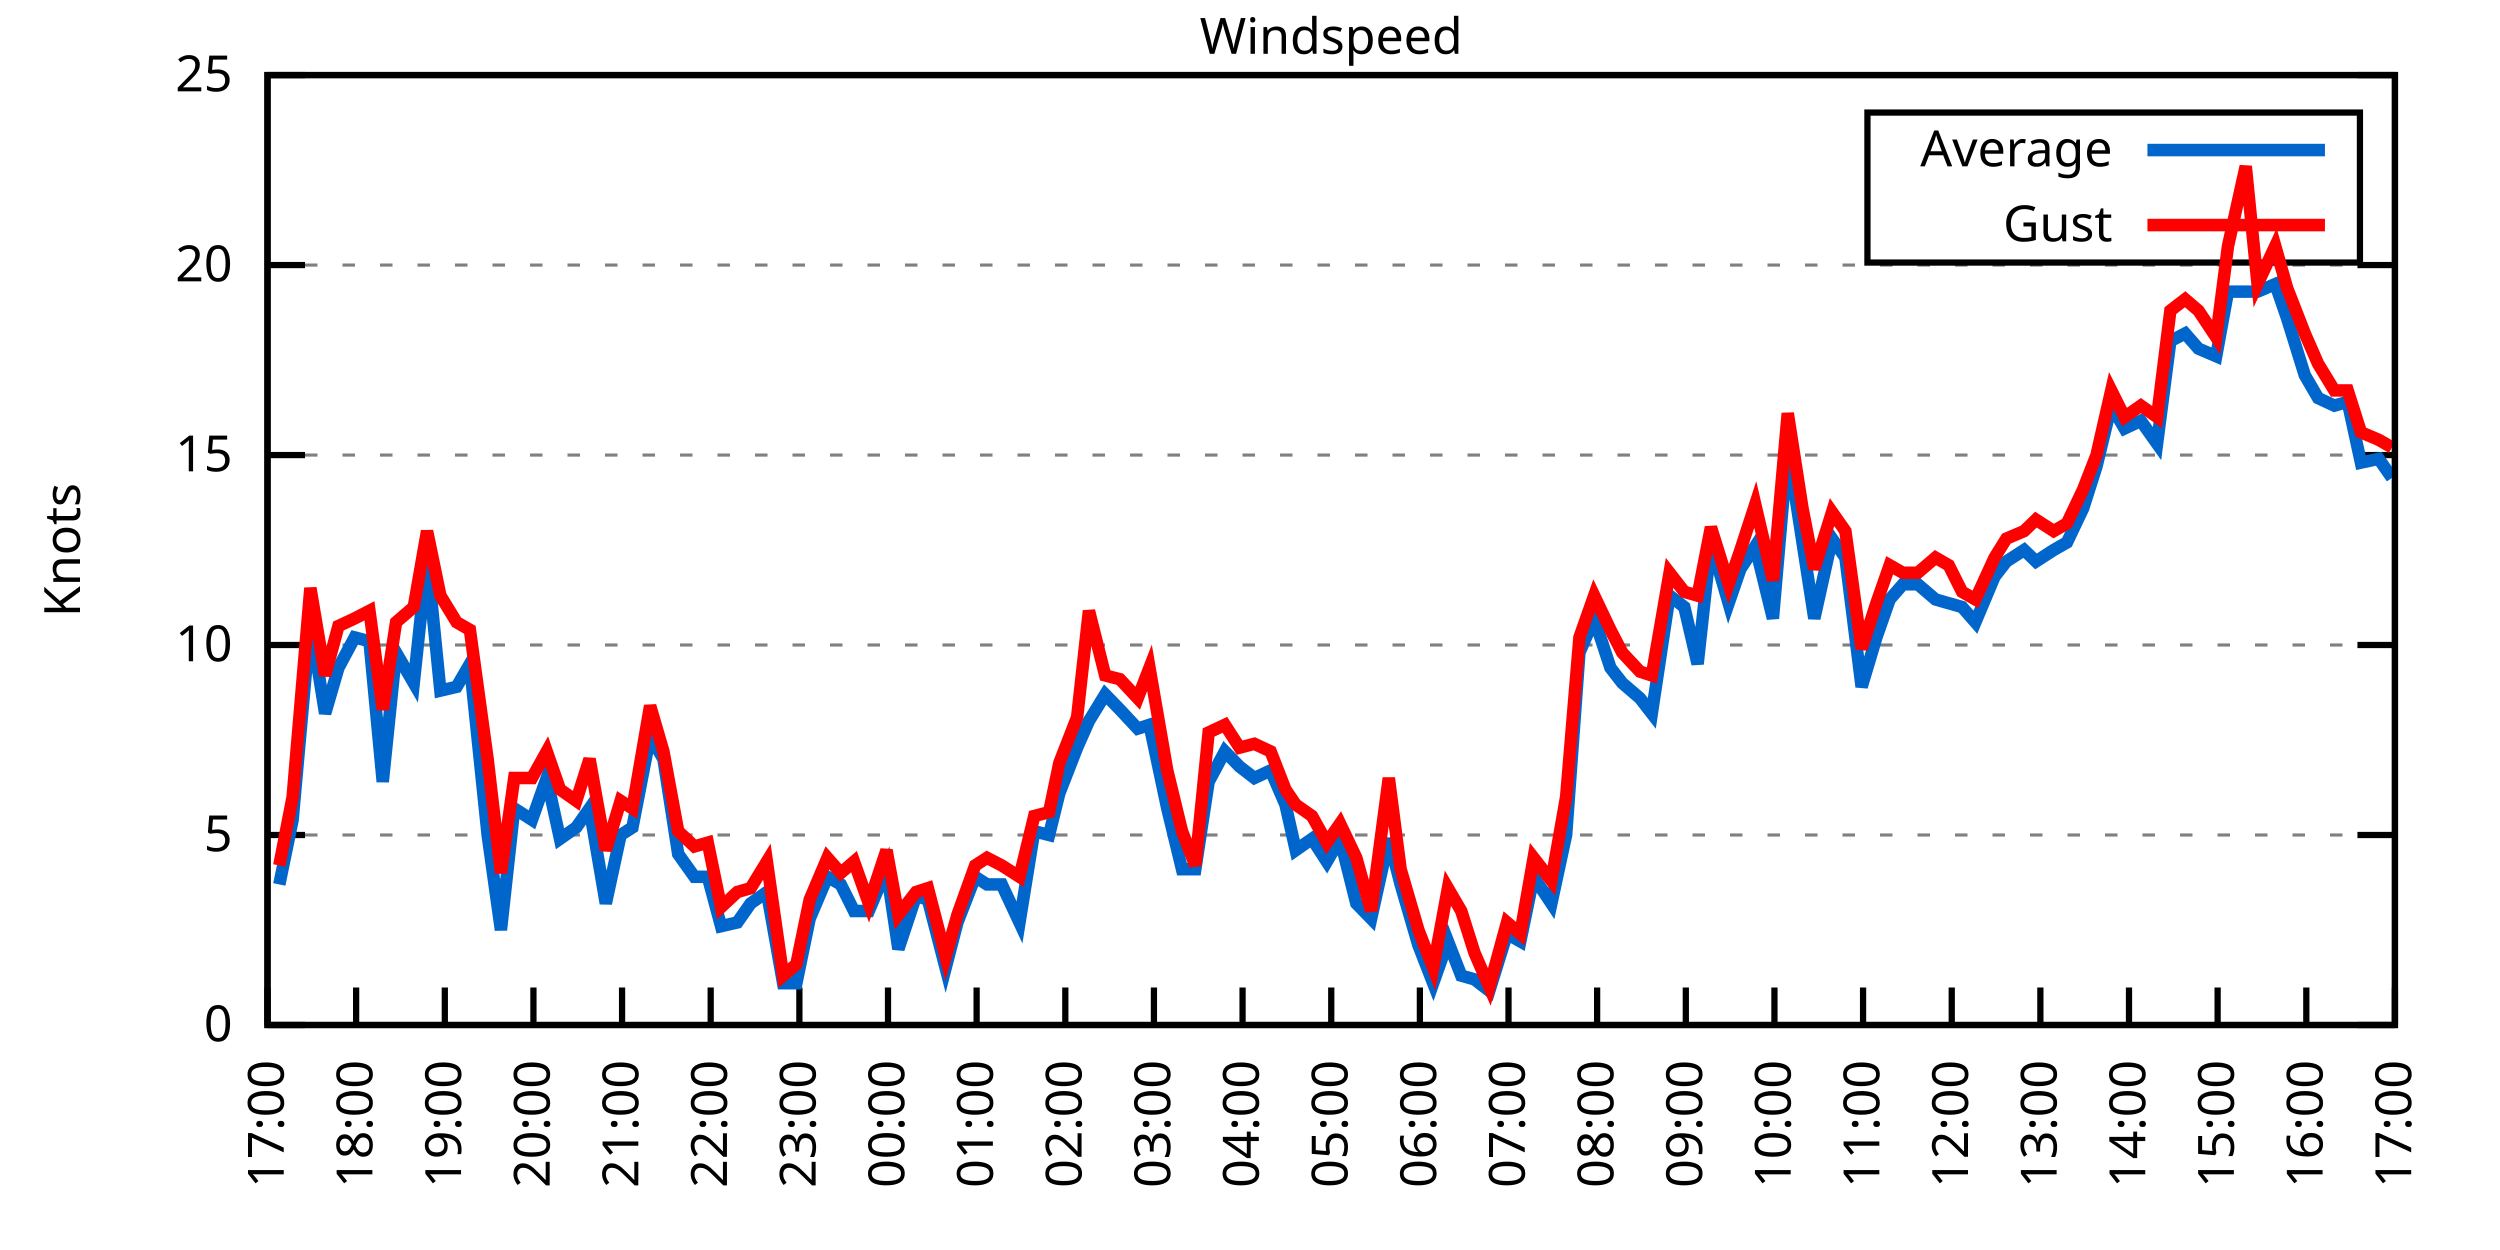
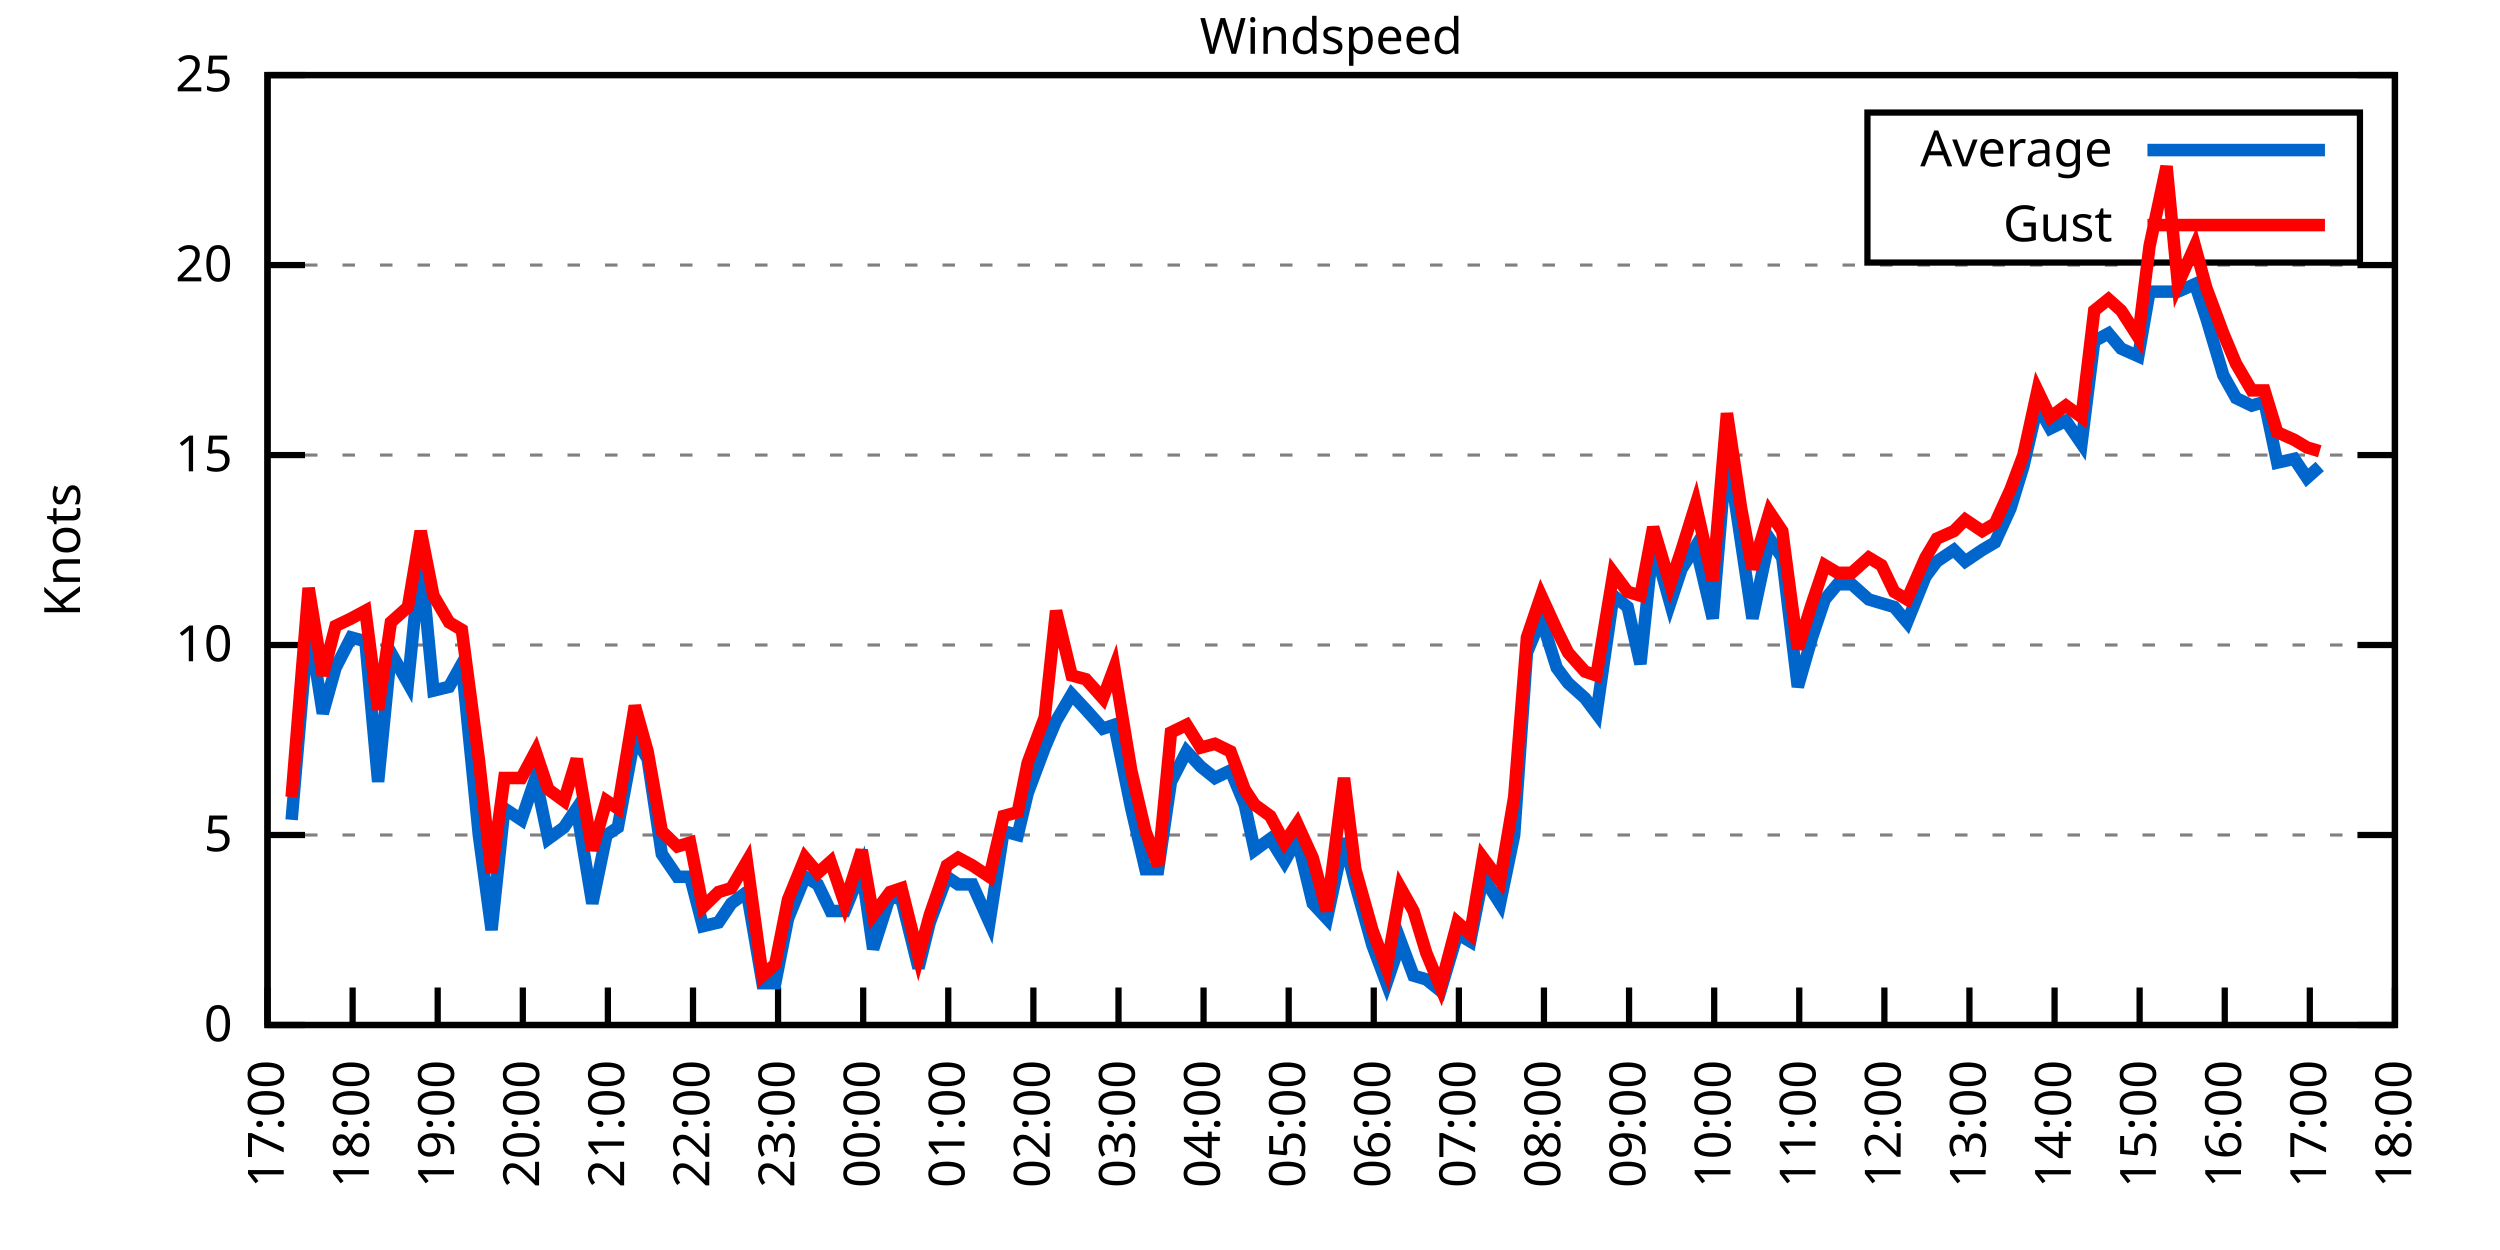
<svg xmlns="http://www.w3.org/2000/svg" xmlns:xlink="http://www.w3.org/1999/xlink" width="400" height="200" viewBox="0 0 400 200">
  <g id="gnuplot_canvas">
    <rect x="0" y="0" width="400" height="200" fill="none" />
    <defs>
      <circle id="gpDot" r="0.5" stroke-width="0.5" stroke="currentColor" />
      <path id="gpPt0" stroke-width="0.333" stroke="currentColor" d="M-1,0 h2 M0,-1 v2" />
      <path id="gpPt1" stroke-width="0.333" stroke="currentColor" d="M-1,-1 L1,1 M1,-1 L-1,1" />
      <path id="gpPt2" stroke-width="0.333" stroke="currentColor" d="M-1,0 L1,0 M0,-1 L0,1 M-1,-1 L1,1 M-1,1 L1,-1" />
      <rect id="gpPt3" stroke-width="0.333" stroke="currentColor" x="-1" y="-1" width="2" height="2" />
      <rect id="gpPt4" stroke-width="0.333" stroke="currentColor" fill="currentColor" x="-1" y="-1" width="2" height="2" />
      <circle id="gpPt5" stroke-width="0.333" stroke="currentColor" cx="0" cy="0" r="1" />
      <use xlink:href="#gpPt5" id="gpPt6" fill="currentColor" stroke="none" />
      <path id="gpPt7" stroke-width="0.333" stroke="currentColor" d="M0,-1.33 L-1.33,0.67 L1.33,0.67 z" />
      <use xlink:href="#gpPt7" id="gpPt8" fill="currentColor" stroke="none" />
      <use xlink:href="#gpPt7" id="gpPt9" stroke="currentColor" transform="rotate(180)" />
      <use xlink:href="#gpPt9" id="gpPt10" fill="currentColor" stroke="none" />
      <use xlink:href="#gpPt3" id="gpPt11" stroke="currentColor" transform="rotate(45)" />
      <use xlink:href="#gpPt11" id="gpPt12" fill="currentColor" stroke="none" />
      <path id="gpPt13" stroke-width="0.333" stroke="currentColor" d="M0,1.330 L1.265,0.411 L0.782,-1.067 L-0.782,-1.076 L-1.265,0.411 z" />
      <use xlink:href="#gpPt13" id="gpPt14" fill="currentColor" stroke="none" />
      <filter id="textbox" filterUnits="objectBoundingBox" x="0" y="0" height="1" width="1">
        <feFlood flood-color="white" flood-opacity="1" result="bgnd" />
        <feComposite in="SourceGraphic" in2="bgnd" operator="atop" />
      </filter>
      <filter id="greybox" filterUnits="objectBoundingBox" x="0" y="0" height="1" width="1">
        <feFlood flood-color="lightgrey" flood-opacity="1" result="grey" />
        <feComposite in="SourceGraphic" in2="grey" operator="atop" />
      </filter>
    </defs>
    <g fill="none" color="white" stroke="currentColor" stroke-width="1.00" stroke-linecap="butt" stroke-linejoin="miter">
</g>
    <g fill="none" color="black" stroke="currentColor" stroke-width="1.00" stroke-linecap="butt" stroke-linejoin="miter">
      <g stroke="none" shape-rendering="crispEdges">
        <polygon fill="rgb(255, 255, 255)" points="42.80,164.00 383.18,164.00 383.18,12.02 42.80,12.02 " />
      </g>
    </g>
    <g fill="none" color="black" stroke="currentColor" stroke-width="1.00" stroke-linecap="butt" stroke-linejoin="miter">
</g>
    <g fill="none" color="black" stroke="black" stroke-width="0.50" stroke-linecap="butt" stroke-linejoin="miter">
</g>
    <g fill="none" color="gray" stroke="currentColor" stroke-width="0.50" stroke-linecap="butt" stroke-linejoin="miter">
      <path stroke="gray" stroke-dasharray="2,4" class="gridline" d="M42.80,164.00 L383.19,164.00  " />
    </g>
    <g fill="none" color="gray" stroke="gray" stroke-width="1.00" stroke-linecap="butt" stroke-linejoin="miter">
</g>
    <g fill="none" color="black" stroke="currentColor" stroke-width="1.00" stroke-linecap="butt" stroke-linejoin="miter">
      <path stroke="black" d="M42.80,164.00 L48.80,164.00 M383.19,164.00 L377.19,164.00  " />
      <g transform="translate(37.20,166.60)" stroke="none" fill="black" font-family="Sans" font-size="8.00" text-anchor="end">
        <text>
          <tspan font-family="Sans"> 0</tspan>
        </text>
      </g>
    </g>
    <g fill="none" color="black" stroke="currentColor" stroke-width="1.00" stroke-linecap="butt" stroke-linejoin="miter">
</g>
    <g fill="none" color="black" stroke="black" stroke-width="0.50" stroke-linecap="butt" stroke-linejoin="miter">
</g>
    <g fill="none" color="gray" stroke="currentColor" stroke-width="0.50" stroke-linecap="butt" stroke-linejoin="miter">
      <path stroke="gray" stroke-dasharray="2,4" class="gridline" d="M42.80,133.60 L383.19,133.60  " />
    </g>
    <g fill="none" color="gray" stroke="gray" stroke-width="1.00" stroke-linecap="butt" stroke-linejoin="miter">
</g>
    <g fill="none" color="black" stroke="currentColor" stroke-width="1.00" stroke-linecap="butt" stroke-linejoin="miter">
      <path stroke="black" d="M42.80,133.60 L48.80,133.60 M383.19,133.60 L377.19,133.60  " />
      <g transform="translate(37.20,136.20)" stroke="none" fill="black" font-family="Sans" font-size="8.00" text-anchor="end">
        <text>
          <tspan font-family="Sans"> 5</tspan>
        </text>
      </g>
    </g>
    <g fill="none" color="black" stroke="currentColor" stroke-width="1.00" stroke-linecap="butt" stroke-linejoin="miter">
</g>
    <g fill="none" color="black" stroke="black" stroke-width="0.50" stroke-linecap="butt" stroke-linejoin="miter">
</g>
    <g fill="none" color="gray" stroke="currentColor" stroke-width="0.50" stroke-linecap="butt" stroke-linejoin="miter">
      <path stroke="gray" stroke-dasharray="2,4" class="gridline" d="M42.80,103.20 L383.19,103.20  " />
    </g>
    <g fill="none" color="gray" stroke="gray" stroke-width="1.00" stroke-linecap="butt" stroke-linejoin="miter">
</g>
    <g fill="none" color="black" stroke="currentColor" stroke-width="1.00" stroke-linecap="butt" stroke-linejoin="miter">
      <path stroke="black" d="M42.80,103.20 L48.80,103.20 M383.19,103.20 L377.19,103.20  " />
      <g transform="translate(37.20,105.80)" stroke="none" fill="black" font-family="Sans" font-size="8.00" text-anchor="end">
        <text>
          <tspan font-family="Sans"> 10</tspan>
        </text>
      </g>
    </g>
    <g fill="none" color="black" stroke="currentColor" stroke-width="1.00" stroke-linecap="butt" stroke-linejoin="miter">
</g>
    <g fill="none" color="black" stroke="black" stroke-width="0.50" stroke-linecap="butt" stroke-linejoin="miter">
</g>
    <g fill="none" color="gray" stroke="currentColor" stroke-width="0.50" stroke-linecap="butt" stroke-linejoin="miter">
      <path stroke="gray" stroke-dasharray="2,4" class="gridline" d="M42.80,72.81 L383.19,72.81  " />
    </g>
    <g fill="none" color="gray" stroke="gray" stroke-width="1.00" stroke-linecap="butt" stroke-linejoin="miter">
</g>
    <g fill="none" color="black" stroke="currentColor" stroke-width="1.00" stroke-linecap="butt" stroke-linejoin="miter">
      <path stroke="black" d="M42.80,72.81 L48.80,72.81 M383.19,72.81 L377.19,72.81  " />
      <g transform="translate(37.20,75.41)" stroke="none" fill="black" font-family="Sans" font-size="8.00" text-anchor="end">
        <text>
          <tspan font-family="Sans"> 15</tspan>
        </text>
      </g>
    </g>
    <g fill="none" color="black" stroke="currentColor" stroke-width="1.00" stroke-linecap="butt" stroke-linejoin="miter">
</g>
    <g fill="none" color="black" stroke="black" stroke-width="0.50" stroke-linecap="butt" stroke-linejoin="miter">
</g>
    <g fill="none" color="gray" stroke="currentColor" stroke-width="0.50" stroke-linecap="butt" stroke-linejoin="miter">
      <path stroke="gray" stroke-dasharray="2,4" class="gridline" d="M42.80,42.41 L383.19,42.41  " />
    </g>
    <g fill="none" color="gray" stroke="gray" stroke-width="1.00" stroke-linecap="butt" stroke-linejoin="miter">
</g>
    <g fill="none" color="black" stroke="currentColor" stroke-width="1.00" stroke-linecap="butt" stroke-linejoin="miter">
      <path stroke="black" d="M42.80,42.41 L48.80,42.41 M383.19,42.41 L377.19,42.41  " />
      <g transform="translate(37.20,45.01)" stroke="none" fill="black" font-family="Sans" font-size="8.00" text-anchor="end">
        <text>
          <tspan font-family="Sans"> 20</tspan>
        </text>
      </g>
    </g>
    <g fill="none" color="black" stroke="currentColor" stroke-width="1.00" stroke-linecap="butt" stroke-linejoin="miter">
</g>
    <g fill="none" color="black" stroke="black" stroke-width="0.50" stroke-linecap="butt" stroke-linejoin="miter">
</g>
    <g fill="none" color="gray" stroke="currentColor" stroke-width="0.50" stroke-linecap="butt" stroke-linejoin="miter">
      <path stroke="gray" stroke-dasharray="2,4" class="gridline" d="M42.80,12.01 L383.19,12.01  " />
    </g>
    <g fill="none" color="gray" stroke="gray" stroke-width="1.00" stroke-linecap="butt" stroke-linejoin="miter">
</g>
    <g fill="none" color="black" stroke="currentColor" stroke-width="1.00" stroke-linecap="butt" stroke-linejoin="miter">
      <path stroke="black" d="M42.80,12.01 L48.80,12.01 M383.19,12.01 L377.19,12.01  " />
      <g transform="translate(37.20,14.61)" stroke="none" fill="black" font-family="Sans" font-size="8.00" text-anchor="end">
        <text>
          <tspan font-family="Sans"> 25</tspan>
        </text>
      </g>
    </g>
    <g fill="none" color="black" stroke="currentColor" stroke-width="1.00" stroke-linecap="butt" stroke-linejoin="miter">
      <path stroke="black" d="M42.80,164.00 L42.80,158.00  " />
      <g transform="translate(45.40,169.60) rotate(270.00)" stroke="none" fill="black" font-family="Sans" font-size="8.00" text-anchor="end">
        <text>
          <tspan font-family="Sans">17:00</tspan>
        </text>
      </g>
    </g>
    <g fill="none" color="black" stroke="currentColor" stroke-width="1.00" stroke-linecap="butt" stroke-linejoin="miter">
-       <path stroke="black" d="M56.98,164.00 L56.98,158.00  " />
-       <g transform="translate(59.58,169.60) rotate(270.00)" stroke="none" fill="black" font-family="Sans" font-size="8.00" text-anchor="end">
+       <path stroke="black" d="M56.42,164.00 L56.42,158.00  " />
+       <g transform="translate(59.02,169.60) rotate(270.00)" stroke="none" fill="black" font-family="Sans" font-size="8.00" text-anchor="end">
        <text>
          <tspan font-family="Sans">18:00</tspan>
        </text>
      </g>
    </g>
    <g fill="none" color="black" stroke="currentColor" stroke-width="1.00" stroke-linecap="butt" stroke-linejoin="miter">
-       <path stroke="black" d="M71.17,164.00 L71.17,158.00  " />
-       <g transform="translate(73.77,169.60) rotate(270.00)" stroke="none" fill="black" font-family="Sans" font-size="8.00" text-anchor="end">
+       <path stroke="black" d="M70.03,164.00 L70.03,158.00  " />
+       <g transform="translate(72.63,169.60) rotate(270.00)" stroke="none" fill="black" font-family="Sans" font-size="8.00" text-anchor="end">
        <text>
          <tspan font-family="Sans">19:00</tspan>
        </text>
      </g>
    </g>
    <g fill="none" color="black" stroke="currentColor" stroke-width="1.00" stroke-linecap="butt" stroke-linejoin="miter">
-       <path stroke="black" d="M85.35,164.00 L85.35,158.00  " />
-       <g transform="translate(87.95,169.60) rotate(270.00)" stroke="none" fill="black" font-family="Sans" font-size="8.00" text-anchor="end">
+       <path stroke="black" d="M83.65,164.00 L83.65,158.00  " />
+       <g transform="translate(86.25,169.60) rotate(270.00)" stroke="none" fill="black" font-family="Sans" font-size="8.00" text-anchor="end">
        <text>
          <tspan font-family="Sans">20:00</tspan>
        </text>
      </g>
    </g>
    <g fill="none" color="black" stroke="currentColor" stroke-width="1.00" stroke-linecap="butt" stroke-linejoin="miter">
-       <path stroke="black" d="M99.53,164.00 L99.53,158.00  " />
-       <g transform="translate(102.13,169.60) rotate(270.00)" stroke="none" fill="black" font-family="Sans" font-size="8.00" text-anchor="end">
+       <path stroke="black" d="M97.26,164.00 L97.26,158.00  " />
+       <g transform="translate(99.86,169.60) rotate(270.00)" stroke="none" fill="black" font-family="Sans" font-size="8.00" text-anchor="end">
        <text>
          <tspan font-family="Sans">21:00</tspan>
        </text>
      </g>
    </g>
    <g fill="none" color="black" stroke="currentColor" stroke-width="1.00" stroke-linecap="butt" stroke-linejoin="miter">
-       <path stroke="black" d="M113.71,164.00 L113.71,158.00  " />
-       <g transform="translate(116.31,169.60) rotate(270.00)" stroke="none" fill="black" font-family="Sans" font-size="8.00" text-anchor="end">
+       <path stroke="black" d="M110.88,164.00 L110.88,158.00  " />
+       <g transform="translate(113.48,169.60) rotate(270.00)" stroke="none" fill="black" font-family="Sans" font-size="8.00" text-anchor="end">
        <text>
          <tspan font-family="Sans">22:00</tspan>
        </text>
      </g>
    </g>
    <g fill="none" color="black" stroke="currentColor" stroke-width="1.00" stroke-linecap="butt" stroke-linejoin="miter">
-       <path stroke="black" d="M127.90,164.00 L127.90,158.00  " />
-       <g transform="translate(130.50,169.60) rotate(270.00)" stroke="none" fill="black" font-family="Sans" font-size="8.00" text-anchor="end">
+       <path stroke="black" d="M124.49,164.00 L124.49,158.00  " />
+       <g transform="translate(127.09,169.60) rotate(270.00)" stroke="none" fill="black" font-family="Sans" font-size="8.00" text-anchor="end">
        <text>
          <tspan font-family="Sans">23:00</tspan>
        </text>
      </g>
    </g>
    <g fill="none" color="black" stroke="currentColor" stroke-width="1.00" stroke-linecap="butt" stroke-linejoin="miter">
-       <path stroke="black" d="M142.08,164.00 L142.08,158.00  " />
-       <g transform="translate(144.68,169.60) rotate(270.00)" stroke="none" fill="black" font-family="Sans" font-size="8.00" text-anchor="end">
+       <path stroke="black" d="M138.11,164.00 L138.11,158.00  " />
+       <g transform="translate(140.71,169.60) rotate(270.00)" stroke="none" fill="black" font-family="Sans" font-size="8.00" text-anchor="end">
        <text>
          <tspan font-family="Sans">00:00</tspan>
        </text>
      </g>
    </g>
    <g fill="none" color="black" stroke="currentColor" stroke-width="1.00" stroke-linecap="butt" stroke-linejoin="miter">
-       <path stroke="black" d="M156.26,164.00 L156.26,158.00  " />
-       <g transform="translate(158.86,169.60) rotate(270.00)" stroke="none" fill="black" font-family="Sans" font-size="8.00" text-anchor="end">
+       <path stroke="black" d="M151.72,164.00 L151.72,158.00  " />
+       <g transform="translate(154.32,169.60) rotate(270.00)" stroke="none" fill="black" font-family="Sans" font-size="8.00" text-anchor="end">
        <text>
          <tspan font-family="Sans">01:00</tspan>
        </text>
      </g>
    </g>
    <g fill="none" color="black" stroke="currentColor" stroke-width="1.00" stroke-linecap="butt" stroke-linejoin="miter">
-       <path stroke="black" d="M170.45,164.00 L170.45,158.00  " />
-       <g transform="translate(173.05,169.60) rotate(270.00)" stroke="none" fill="black" font-family="Sans" font-size="8.00" text-anchor="end">
+       <path stroke="black" d="M165.34,164.00 L165.34,158.00  " />
+       <g transform="translate(167.94,169.60) rotate(270.00)" stroke="none" fill="black" font-family="Sans" font-size="8.00" text-anchor="end">
        <text>
          <tspan font-family="Sans">02:00</tspan>
        </text>
      </g>
    </g>
    <g fill="none" color="black" stroke="currentColor" stroke-width="1.00" stroke-linecap="butt" stroke-linejoin="miter">
-       <path stroke="black" d="M184.63,164.00 L184.63,158.00  " />
-       <g transform="translate(187.23,169.60) rotate(270.00)" stroke="none" fill="black" font-family="Sans" font-size="8.00" text-anchor="end">
+       <path stroke="black" d="M178.96,164.00 L178.96,158.00  " />
+       <g transform="translate(181.56,169.60) rotate(270.00)" stroke="none" fill="black" font-family="Sans" font-size="8.00" text-anchor="end">
        <text>
          <tspan font-family="Sans">03:00</tspan>
        </text>
      </g>
    </g>
    <g fill="none" color="black" stroke="currentColor" stroke-width="1.00" stroke-linecap="butt" stroke-linejoin="miter">
-       <path stroke="black" d="M198.81,164.00 L198.81,158.00  " />
-       <g transform="translate(201.41,169.60) rotate(270.00)" stroke="none" fill="black" font-family="Sans" font-size="8.00" text-anchor="end">
+       <path stroke="black" d="M192.57,164.00 L192.57,158.00  " />
+       <g transform="translate(195.17,169.60) rotate(270.00)" stroke="none" fill="black" font-family="Sans" font-size="8.00" text-anchor="end">
        <text>
          <tspan font-family="Sans">04:00</tspan>
        </text>
      </g>
    </g>
    <g fill="none" color="black" stroke="currentColor" stroke-width="1.00" stroke-linecap="butt" stroke-linejoin="miter">
-       <path stroke="black" d="M213.00,164.00 L213.00,158.00  " />
-       <g transform="translate(215.60,169.60) rotate(270.00)" stroke="none" fill="black" font-family="Sans" font-size="8.00" text-anchor="end">
+       <path stroke="black" d="M206.19,164.00 L206.19,158.00  " />
+       <g transform="translate(208.79,169.60) rotate(270.00)" stroke="none" fill="black" font-family="Sans" font-size="8.00" text-anchor="end">
        <text>
          <tspan font-family="Sans">05:00</tspan>
        </text>
      </g>
    </g>
    <g fill="none" color="black" stroke="currentColor" stroke-width="1.00" stroke-linecap="butt" stroke-linejoin="miter">
-       <path stroke="black" d="M227.18,164.00 L227.18,158.00  " />
-       <g transform="translate(229.78,169.60) rotate(270.00)" stroke="none" fill="black" font-family="Sans" font-size="8.00" text-anchor="end">
+       <path stroke="black" d="M219.80,164.00 L219.80,158.00  " />
+       <g transform="translate(222.40,169.60) rotate(270.00)" stroke="none" fill="black" font-family="Sans" font-size="8.00" text-anchor="end">
        <text>
          <tspan font-family="Sans">06:00</tspan>
        </text>
      </g>
    </g>
    <g fill="none" color="black" stroke="currentColor" stroke-width="1.00" stroke-linecap="butt" stroke-linejoin="miter">
-       <path stroke="black" d="M241.36,164.00 L241.36,158.00  " />
-       <g transform="translate(243.96,169.60) rotate(270.00)" stroke="none" fill="black" font-family="Sans" font-size="8.00" text-anchor="end">
+       <path stroke="black" d="M233.42,164.00 L233.42,158.00  " />
+       <g transform="translate(236.02,169.60) rotate(270.00)" stroke="none" fill="black" font-family="Sans" font-size="8.00" text-anchor="end">
        <text>
          <tspan font-family="Sans">07:00</tspan>
        </text>
      </g>
    </g>
    <g fill="none" color="black" stroke="currentColor" stroke-width="1.00" stroke-linecap="butt" stroke-linejoin="miter">
-       <path stroke="black" d="M255.54,164.00 L255.54,158.00  " />
-       <g transform="translate(258.14,169.60) rotate(270.00)" stroke="none" fill="black" font-family="Sans" font-size="8.00" text-anchor="end">
+       <path stroke="black" d="M247.03,164.00 L247.03,158.00  " />
+       <g transform="translate(249.63,169.60) rotate(270.00)" stroke="none" fill="black" font-family="Sans" font-size="8.00" text-anchor="end">
        <text>
          <tspan font-family="Sans">08:00</tspan>
        </text>
      </g>
    </g>
    <g fill="none" color="black" stroke="currentColor" stroke-width="1.00" stroke-linecap="butt" stroke-linejoin="miter">
-       <path stroke="black" d="M269.73,164.00 L269.73,158.00  " />
-       <g transform="translate(272.33,169.60) rotate(270.00)" stroke="none" fill="black" font-family="Sans" font-size="8.00" text-anchor="end">
+       <path stroke="black" d="M260.65,164.00 L260.65,158.00  " />
+       <g transform="translate(263.25,169.60) rotate(270.00)" stroke="none" fill="black" font-family="Sans" font-size="8.00" text-anchor="end">
        <text>
          <tspan font-family="Sans">09:00</tspan>
        </text>
      </g>
    </g>
    <g fill="none" color="black" stroke="currentColor" stroke-width="1.00" stroke-linecap="butt" stroke-linejoin="miter">
-       <path stroke="black" d="M283.91,164.00 L283.91,158.00  " />
-       <g transform="translate(286.51,169.60) rotate(270.00)" stroke="none" fill="black" font-family="Sans" font-size="8.00" text-anchor="end">
+       <path stroke="black" d="M274.27,164.00 L274.27,158.00  " />
+       <g transform="translate(276.87,169.60) rotate(270.00)" stroke="none" fill="black" font-family="Sans" font-size="8.00" text-anchor="end">
        <text>
          <tspan font-family="Sans">10:00</tspan>
        </text>
      </g>
    </g>
    <g fill="none" color="black" stroke="currentColor" stroke-width="1.00" stroke-linecap="butt" stroke-linejoin="miter">
-       <path stroke="black" d="M298.09,164.00 L298.09,158.00  " />
-       <g transform="translate(300.69,169.60) rotate(270.00)" stroke="none" fill="black" font-family="Sans" font-size="8.00" text-anchor="end">
+       <path stroke="black" d="M287.88,164.00 L287.88,158.00  " />
+       <g transform="translate(290.48,169.60) rotate(270.00)" stroke="none" fill="black" font-family="Sans" font-size="8.00" text-anchor="end">
        <text>
          <tspan font-family="Sans">11:00</tspan>
        </text>
      </g>
    </g>
    <g fill="none" color="black" stroke="currentColor" stroke-width="1.00" stroke-linecap="butt" stroke-linejoin="miter">
-       <path stroke="black" d="M312.28,164.00 L312.28,158.00  " />
-       <g transform="translate(314.88,169.60) rotate(270.00)" stroke="none" fill="black" font-family="Sans" font-size="8.00" text-anchor="end">
+       <path stroke="black" d="M301.50,164.00 L301.50,158.00  " />
+       <g transform="translate(304.10,169.60) rotate(270.00)" stroke="none" fill="black" font-family="Sans" font-size="8.00" text-anchor="end">
        <text>
          <tspan font-family="Sans">12:00</tspan>
        </text>
      </g>
    </g>
    <g fill="none" color="black" stroke="currentColor" stroke-width="1.00" stroke-linecap="butt" stroke-linejoin="miter">
-       <path stroke="black" d="M326.46,164.00 L326.46,158.00  " />
-       <g transform="translate(329.06,169.60) rotate(270.00)" stroke="none" fill="black" font-family="Sans" font-size="8.00" text-anchor="end">
+       <path stroke="black" d="M315.11,164.00 L315.11,158.00  " />
+       <g transform="translate(317.71,169.60) rotate(270.00)" stroke="none" fill="black" font-family="Sans" font-size="8.00" text-anchor="end">
        <text>
          <tspan font-family="Sans">13:00</tspan>
        </text>
      </g>
    </g>
    <g fill="none" color="black" stroke="currentColor" stroke-width="1.00" stroke-linecap="butt" stroke-linejoin="miter">
-       <path stroke="black" d="M340.64,164.00 L340.64,158.00  " />
-       <g transform="translate(343.24,169.60) rotate(270.00)" stroke="none" fill="black" font-family="Sans" font-size="8.00" text-anchor="end">
+       <path stroke="black" d="M328.73,164.00 L328.73,158.00  " />
+       <g transform="translate(331.33,169.60) rotate(270.00)" stroke="none" fill="black" font-family="Sans" font-size="8.00" text-anchor="end">
        <text>
          <tspan font-family="Sans">14:00</tspan>
        </text>
      </g>
    </g>
    <g fill="none" color="black" stroke="currentColor" stroke-width="1.00" stroke-linecap="butt" stroke-linejoin="miter">
-       <path stroke="black" d="M354.82,164.00 L354.82,158.00  " />
-       <g transform="translate(357.42,169.60) rotate(270.00)" stroke="none" fill="black" font-family="Sans" font-size="8.00" text-anchor="end">
+       <path stroke="black" d="M342.34,164.00 L342.34,158.00  " />
+       <g transform="translate(344.94,169.60) rotate(270.00)" stroke="none" fill="black" font-family="Sans" font-size="8.00" text-anchor="end">
        <text>
          <tspan font-family="Sans">15:00</tspan>
        </text>
      </g>
    </g>
    <g fill="none" color="black" stroke="currentColor" stroke-width="1.00" stroke-linecap="butt" stroke-linejoin="miter">
-       <path stroke="black" d="M369.01,164.00 L369.01,158.00  " />
-       <g transform="translate(371.61,169.60) rotate(270.00)" stroke="none" fill="black" font-family="Sans" font-size="8.00" text-anchor="end">
+       <path stroke="black" d="M355.96,164.00 L355.96,158.00  " />
+       <g transform="translate(358.56,169.60) rotate(270.00)" stroke="none" fill="black" font-family="Sans" font-size="8.00" text-anchor="end">
        <text>
          <tspan font-family="Sans">16:00</tspan>
+         </text>
+       </g>
+     </g>
+     <g fill="none" color="black" stroke="currentColor" stroke-width="1.00" stroke-linecap="butt" stroke-linejoin="miter">
+       <path stroke="black" d="M369.57,164.00 L369.57,158.00  " />
+       <g transform="translate(372.17,169.60) rotate(270.00)" stroke="none" fill="black" font-family="Sans" font-size="8.00" text-anchor="end">
+         <text>
+           <tspan font-family="Sans">17:00</tspan>
        </text>
      </g>
    </g>
    <g fill="none" color="black" stroke="currentColor" stroke-width="1.00" stroke-linecap="butt" stroke-linejoin="miter">
      <path stroke="black" d="M383.19,164.00 L383.19,158.00  " />
      <g transform="translate(385.79,169.60) rotate(270.00)" stroke="none" fill="black" font-family="Sans" font-size="8.00" text-anchor="end">
        <text>
-           <tspan font-family="Sans">17:00</tspan>
+           <tspan font-family="Sans">18:00</tspan>
        </text>
      </g>
    </g>
    <g fill="none" color="black" stroke="currentColor" stroke-width="1.00" stroke-linecap="butt" stroke-linejoin="miter">
</g>
    <g fill="none" color="black" stroke="currentColor" stroke-width="1.00" stroke-linecap="butt" stroke-linejoin="miter">
      <path stroke="black" d="M42.80,12.01 L42.80,164.00 L383.19,164.00 L383.19,12.01 L42.80,12.01 Z  " />
    </g>
    <g fill="none" color="black" stroke="currentColor" stroke-width="1.00" stroke-linecap="butt" stroke-linejoin="miter">
</g>
    <g fill="none" color="black" stroke="currentColor" stroke-width="1.00" stroke-linecap="butt" stroke-linejoin="miter">
      <path stroke="black" d="M298.79,42.01 L298.79,18.01 L377.59,18.01 L377.59,42.01 L298.79,42.01 Z  " />
    </g>
    <g id="Windspeed_plot_1">
      <g fill="none" color="white" stroke="black" stroke-width="2.00" stroke-linecap="butt" stroke-linejoin="miter">
</g>
      <g fill="none" color="black" stroke="currentColor" stroke-width="2.00" stroke-linecap="butt" stroke-linejoin="miter">
        <g transform="translate(337.99,26.61)" stroke="none" fill="black" font-family="Sans" font-size="8.00" text-anchor="end">
          <text>
            <tspan font-family="Sans">Average</tspan>
          </text>
        </g>
      </g>
      <g fill="none" color="black" stroke="currentColor" stroke-width="2.00" stroke-linecap="butt" stroke-linejoin="miter">
-         <path stroke="rgb(  0, 102, 204)" d="M343.59,24.01 L371.99,24.01 M44.69,141.51 L46.82,131.17 L49.66,99.56 L52.02,114.15 L54.15,106.85 L56.75,101.99   L59.11,102.60 L61.24,125.09 L63.37,104.42 L66.20,109.28 L68.33,89.22 L70.46,110.50 L73.06,109.89 L75.18,106.24   L78.02,133.60 L80.15,148.80 L82.28,129.35 L85.11,131.17 L87.48,124.48 L89.60,134.21 L92.20,132.39 L94.33,129.35   L96.93,144.55 L99.30,133.60 L101.19,132.39 L104.02,117.80 L106.15,121.44 L108.51,136.64 L111.11,140.29 L113.24,140.29   L115.37,148.19 L117.97,147.59 L120.10,144.55 L122.70,142.72 L125.30,157.31 L127.42,157.31 L129.55,146.98 L132.39,140.29   L134.52,141.51 L136.64,145.76 L139.01,145.76 L141.84,139.07 L143.74,151.84 L146.57,143.33 L148.46,143.94 L151.30,154.88   L153.19,147.59 L156.03,140.29 L157.92,141.51 L160.28,141.51 L163.12,147.59 L165.48,132.99 L167.85,133.60 L169.50,126.91   L172.34,119.62 L174.23,115.36 L176.83,111.11 L179.19,113.54 L182.03,116.58 L183.92,115.97 L186.76,129.35 L189.12,139.07   L191.25,139.07 L193.38,125.09 L195.98,120.23 L198.34,122.66 L200.70,124.48 L203.30,123.27 L205.67,128.74 L207.32,136.03   L209.92,134.21 L212.29,137.86 L214.41,134.21 L217.01,144.55 L219.38,146.98 L222.21,134.21 L224.10,141.51 L226.94,151.23   L229.31,157.31 L231.67,150.62 L233.80,156.10 L235.92,156.70 L238.29,158.53 L241.12,149.41 L243.25,150.62 L245.38,140.29   L248.22,144.55 L250.58,133.60 L252.71,104.42 L255.07,98.95 L257.67,106.85 L259.56,109.28 L262.40,111.72 L264.29,114.15   L267.13,95.30 L269.49,97.12 L271.62,106.24 L273.75,86.79 L276.58,96.52 L278.47,91.04 L280.84,87.40 L283.67,98.95   L286.04,71.59 L288.40,86.79 L290.29,98.95 L293.13,86.18 L295.26,89.22 L297.86,109.89 L300.22,101.99 L302.35,95.91   L304.47,93.48 L306.84,93.48 L309.68,95.91 L311.80,96.52 L313.93,97.12 L316.06,99.56 L319.13,92.26 L321.02,89.83   L323.86,88.00 L325.75,89.83 L328.59,88.00 L330.71,86.79 L333.31,81.32 L335.44,74.63 L337.80,64.90 L339.93,68.55   L342.53,67.33 L345.13,70.98 L347.26,54.57 L349.62,53.35 L351.75,55.78 L354.59,57.00 L356.48,46.66 L359.32,46.66   L361.21,46.66 L364.04,45.45 L365.93,50.92 L368.77,60.04 L370.90,63.69 L373.50,64.90 L375.63,64.29 L377.75,74.02   L380.59,73.41 L382.72,76.45  " />
+         <path stroke="rgb(  0, 102, 204)" d="M343.59,24.01 L371.99,24.01 M46.66,131.17 L49.38,99.56 L51.65,114.15 L53.69,106.85 L56.19,101.99 L58.46,102.60   L60.50,125.09 L62.54,104.42 L65.27,109.28 L67.31,89.22 L69.35,110.50 L71.85,109.89 L73.89,106.24 L76.61,133.60   L78.65,148.80 L80.70,129.35 L83.42,131.17 L85.69,124.48 L87.73,134.21 L90.23,132.39 L92.27,129.35 L94.77,144.55   L97.04,133.60 L98.85,132.39 L101.57,117.80 L103.62,121.44 L105.89,136.64 L108.38,140.29 L110.42,140.29 L112.47,148.19   L114.96,147.59 L117.01,144.55 L119.50,142.72 L122.00,157.31 L124.04,157.31 L126.08,146.98 L128.81,140.29 L130.85,141.51   L132.89,145.76 L135.16,145.76 L137.88,139.07 L139.70,151.84 L142.42,143.33 L144.24,143.94 L146.96,154.88 L148.77,147.59   L151.50,140.29 L153.31,141.51 L155.58,141.51 L158.31,147.59 L160.57,132.99 L162.84,133.60 L164.43,126.91 L167.16,119.62   L168.97,115.36 L171.47,111.11 L173.74,113.54 L176.46,116.58 L178.28,115.97 L181.00,129.35 L183.27,139.07 L185.31,139.07   L187.35,125.09 L189.85,120.23 L192.12,122.66 L194.39,124.48 L196.88,123.27 L199.15,128.74 L200.74,136.03 L203.24,134.21   L205.51,137.86 L207.55,134.21 L210.04,144.55 L212.31,146.98 L215.04,134.21 L216.85,141.51 L219.58,151.23 L221.85,157.31   L224.11,150.62 L226.16,156.10 L228.20,156.70 L230.47,158.53 L233.19,149.41 L235.23,150.62 L237.28,140.29 L240.00,144.55   L242.27,133.60 L244.31,104.42 L246.58,98.95 L249.08,106.85 L250.89,109.28 L253.61,111.72 L255.43,114.15 L258.15,95.30   L260.42,97.12 L262.47,106.24 L264.51,86.79 L267.23,96.52 L269.05,91.04 L271.32,87.40 L274.04,98.95 L276.31,71.59   L278.58,86.79 L280.39,98.95 L283.12,86.18 L285.16,89.22 L287.65,109.89 L289.92,101.99 L291.97,95.91 L294.01,93.48   L296.28,93.48 L299.00,95.91 L301.04,96.52 L303.08,97.12 L305.13,99.56 L308.08,92.26 L309.89,89.83 L312.62,88.00   L314.43,89.83 L317.15,88.00 L319.20,86.79 L321.69,81.32 L323.74,74.63 L326.00,64.90 L328.05,68.55 L330.54,67.33   L333.04,70.98 L335.08,54.57 L337.35,53.35 L339.39,55.78 L342.12,57.00 L343.93,46.66 L346.65,46.66 L348.47,46.66   L351.19,45.45 L353.01,50.92 L355.73,60.04 L357.77,63.69 L360.27,64.90 L362.31,64.29 L364.36,74.02 L367.08,73.41   L369.12,76.45 L371.16,74.63  " />
      </g>
    </g>
    <g id="Windspeed_plot_2">
      <g fill="none" color="black" stroke="currentColor" stroke-width="2.00" stroke-linecap="butt" stroke-linejoin="miter">
        <g transform="translate(337.99,38.61)" stroke="none" fill="black" font-family="Sans" font-size="8.00" text-anchor="end">
          <text>
            <tspan font-family="Sans">Gust</tspan>
          </text>
        </g>
      </g>
      <g fill="none" color="black" stroke="currentColor" stroke-width="2.00" stroke-linecap="butt" stroke-linejoin="miter">
-         <path stroke="rgb(255,   0,   0)" d="M343.59,36.01 L371.99,36.01 M44.69,138.47 L46.82,127.52 L49.66,94.08 L52.02,108.07 L54.15,100.16 L56.75,98.95   L59.11,97.73 L61.24,113.54 L63.37,99.56 L66.20,97.12 L68.33,84.97 L70.46,95.30 L73.06,99.56 L75.18,100.77   L78.02,121.44 L80.15,139.68 L82.28,124.48 L85.11,124.48 L87.48,120.23 L89.60,126.31 L92.20,128.13 L94.33,121.44   L96.93,136.03 L99.30,128.13 L101.19,129.35 L104.02,112.93 L106.15,120.23 L108.51,132.99 L111.11,135.43 L113.24,134.82   L115.37,145.15 L117.97,142.72 L120.10,142.11 L122.70,137.86 L125.30,156.10 L127.42,154.27 L129.55,143.94 L132.39,137.25   L134.52,139.68 L136.64,137.86 L139.01,144.55 L141.84,136.03 L143.74,146.37 L146.57,142.72 L148.46,142.11 L151.30,153.06   L153.19,146.37 L156.03,138.47 L157.92,137.25 L160.28,138.47 L163.12,140.29 L165.48,130.56 L167.85,129.95 L169.50,122.05   L172.34,114.76 L174.23,97.73 L176.83,108.07 L179.19,108.68 L182.03,111.72 L183.92,106.85 L186.76,123.27 L189.12,132.99   L191.25,138.47 L193.38,117.19 L195.98,115.97 L198.34,119.62 L200.70,119.01 L203.30,120.23 L205.67,126.31 L207.32,128.74   L209.92,130.56 L212.29,134.82 L214.41,131.78 L217.01,137.25 L219.38,145.76 L222.21,124.48 L224.10,139.07 L226.94,148.80   L229.31,154.88 L231.67,142.11 L233.80,145.76 L235.92,152.45 L238.29,157.92 L241.12,147.59 L243.25,149.41 L245.38,137.25   L248.22,140.90 L250.58,127.52 L252.71,101.99 L255.07,95.30 L257.67,100.77 L259.56,104.42 L262.40,107.46 L264.29,108.07   L267.13,91.65 L269.49,94.69 L271.62,95.30 L273.75,84.36 L276.58,93.48 L278.47,88.00 L280.84,80.71 L283.67,92.87   L286.04,66.12 L288.40,81.32 L290.29,91.04 L293.13,81.93 L295.26,84.97 L297.86,103.81 L300.22,96.52 L302.35,90.44   L304.47,91.65 L306.84,91.65 L309.68,89.22 L311.80,90.44 L313.93,94.69 L316.06,95.91 L319.13,89.22 L321.02,86.18   L323.86,84.97 L325.75,83.14 L328.59,84.97 L330.71,83.75 L333.31,78.28 L335.44,72.81 L337.80,62.47 L339.93,66.73   L342.53,64.90 L345.13,66.73 L347.26,49.70 L349.62,47.88 L351.75,49.70 L354.59,53.96 L356.48,39.37 L359.32,26.60   L361.21,45.45 L364.04,39.37 L365.93,46.06 L368.77,53.35 L370.90,58.21 L373.50,62.47 L375.63,62.47 L377.75,69.16   L380.59,70.37 L382.72,71.59  " />
+         <path stroke="rgb(255,   0,   0)" d="M343.59,36.01 L371.99,36.01 M46.66,127.52 L49.38,94.08 L51.65,108.07 L53.69,100.16 L56.19,98.95 L58.46,97.73   L60.50,113.54 L62.54,99.56 L65.27,97.12 L67.31,84.97 L69.35,95.30 L71.85,99.56 L73.89,100.77 L76.61,121.44   L78.65,139.68 L80.70,124.48 L83.42,124.48 L85.69,120.23 L87.73,126.31 L90.23,128.13 L92.27,121.44 L94.77,136.03   L97.04,128.13 L98.85,129.35 L101.57,112.93 L103.62,120.23 L105.89,132.99 L108.38,135.43 L110.42,134.82 L112.47,145.15   L114.96,142.72 L117.01,142.11 L119.50,137.86 L122.00,156.10 L124.04,154.27 L126.08,143.94 L128.81,137.25 L130.85,139.68   L132.89,137.86 L135.16,144.55 L137.88,136.03 L139.70,146.37 L142.42,142.72 L144.24,142.11 L146.96,153.06 L148.77,146.37   L151.50,138.47 L153.31,137.25 L155.58,138.47 L158.31,140.29 L160.57,130.56 L162.84,129.95 L164.43,122.05 L167.16,114.76   L168.97,97.73 L171.47,108.07 L173.74,108.68 L176.46,111.72 L178.28,106.85 L181.00,123.27 L183.27,132.99 L185.31,138.47   L187.35,117.19 L189.85,115.97 L192.12,119.62 L194.39,119.01 L196.88,120.23 L199.15,126.31 L200.74,128.74 L203.24,130.56   L205.51,134.82 L207.55,131.78 L210.04,137.25 L212.31,145.76 L215.04,124.48 L216.85,139.07 L219.58,148.80 L221.85,154.88   L224.11,142.11 L226.16,145.76 L228.20,152.45 L230.47,157.92 L233.19,147.59 L235.23,149.41 L237.28,137.25 L240.00,140.90   L242.27,127.52 L244.31,101.99 L246.58,95.30 L249.08,100.77 L250.89,104.42 L253.61,107.46 L255.43,108.07 L258.15,91.65   L260.42,94.69 L262.47,95.30 L264.51,84.36 L267.23,93.48 L269.05,88.00 L271.32,80.71 L274.04,92.87 L276.31,66.12   L278.58,81.32 L280.39,91.04 L283.12,81.93 L285.16,84.97 L287.65,103.81 L289.92,96.52 L291.97,90.44 L294.01,91.65   L296.28,91.65 L299.00,89.22 L301.04,90.44 L303.08,94.69 L305.13,95.91 L308.08,89.22 L309.89,86.18 L312.62,84.97   L314.43,83.14 L317.15,84.97 L319.20,83.75 L321.69,78.28 L323.74,72.81 L326.00,62.47 L328.05,66.73 L330.54,64.90   L333.04,66.73 L335.08,49.70 L337.35,47.88 L339.39,49.70 L342.12,53.96 L343.93,39.37 L346.65,26.60 L348.47,45.45   L351.19,39.37 L353.01,46.06 L355.73,53.35 L357.77,58.21 L360.27,62.47 L362.31,62.47 L364.36,69.16 L367.08,70.37   L369.12,71.59 L371.16,72.20  " />
      </g>
    </g>
    <g fill="none" color="black" stroke="currentColor" stroke-width="2.00" stroke-linecap="butt" stroke-linejoin="miter">
</g>
    <g fill="none" color="black" stroke="black" stroke-width="1.00" stroke-linecap="butt" stroke-linejoin="miter">
</g>
    <g fill="none" color="black" stroke="currentColor" stroke-width="1.00" stroke-linecap="butt" stroke-linejoin="miter">
      <path stroke="black" d="M42.80,12.01 L42.80,164.00 L383.19,164.00 L383.19,12.01 L42.80,12.01 Z  " />
      <g transform="translate(12.80,88.01) rotate(270.00)" stroke="none" fill="black" font-family="Sans" font-size="8.00" text-anchor="middle">
        <text>
          <tspan font-family="Sans">Knots</tspan>
        </text>
      </g>
    </g>
    <g fill="none" color="black" stroke="currentColor" stroke-width="1.00" stroke-linecap="butt" stroke-linejoin="miter">
</g>
    <g fill="none" color="black" stroke="currentColor" stroke-width="1.00" stroke-linecap="butt" stroke-linejoin="miter">
      <g transform="translate(212.99,8.61)" stroke="none" fill="black" font-family="Sans" font-size="8.00" text-anchor="middle">
        <text>
          <tspan font-family="Sans">Windspeed</tspan>
        </text>
      </g>
    </g>
    <g fill="none" color="black" stroke="currentColor" stroke-width="1.00" stroke-linecap="butt" stroke-linejoin="miter">
</g>
  </g>
</svg>
